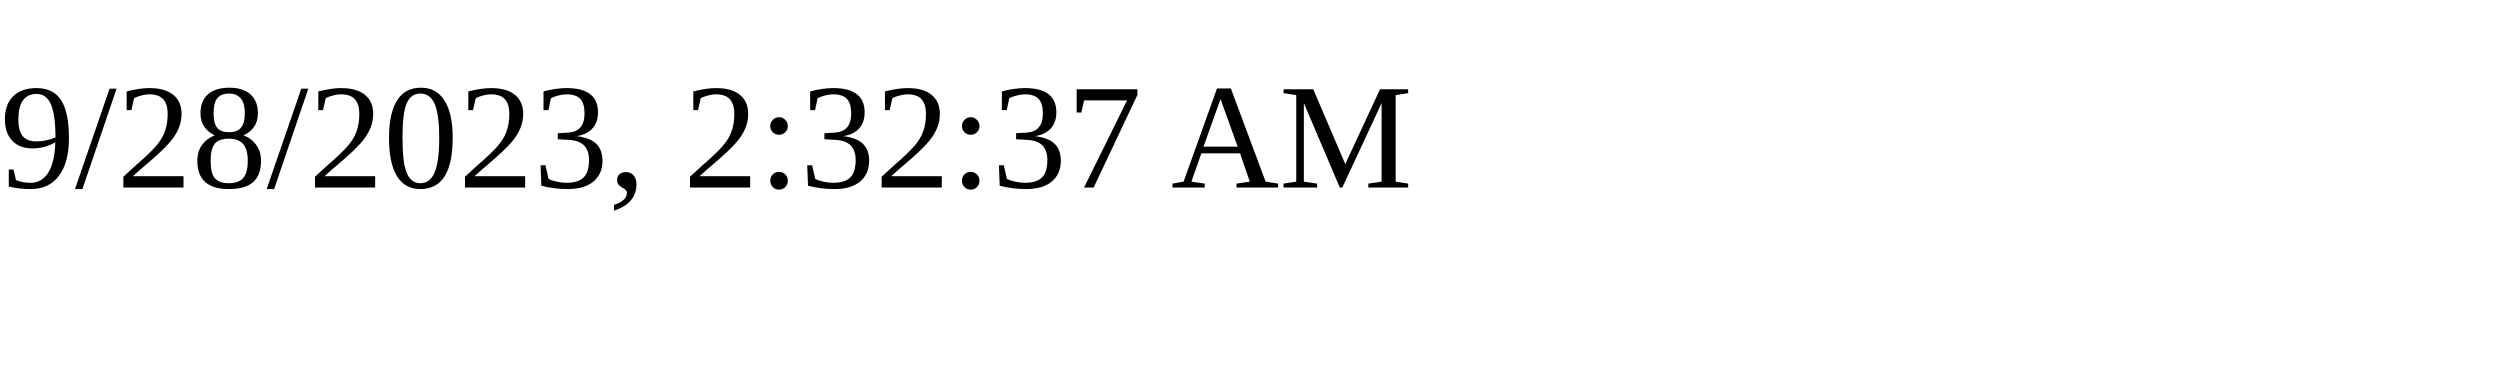
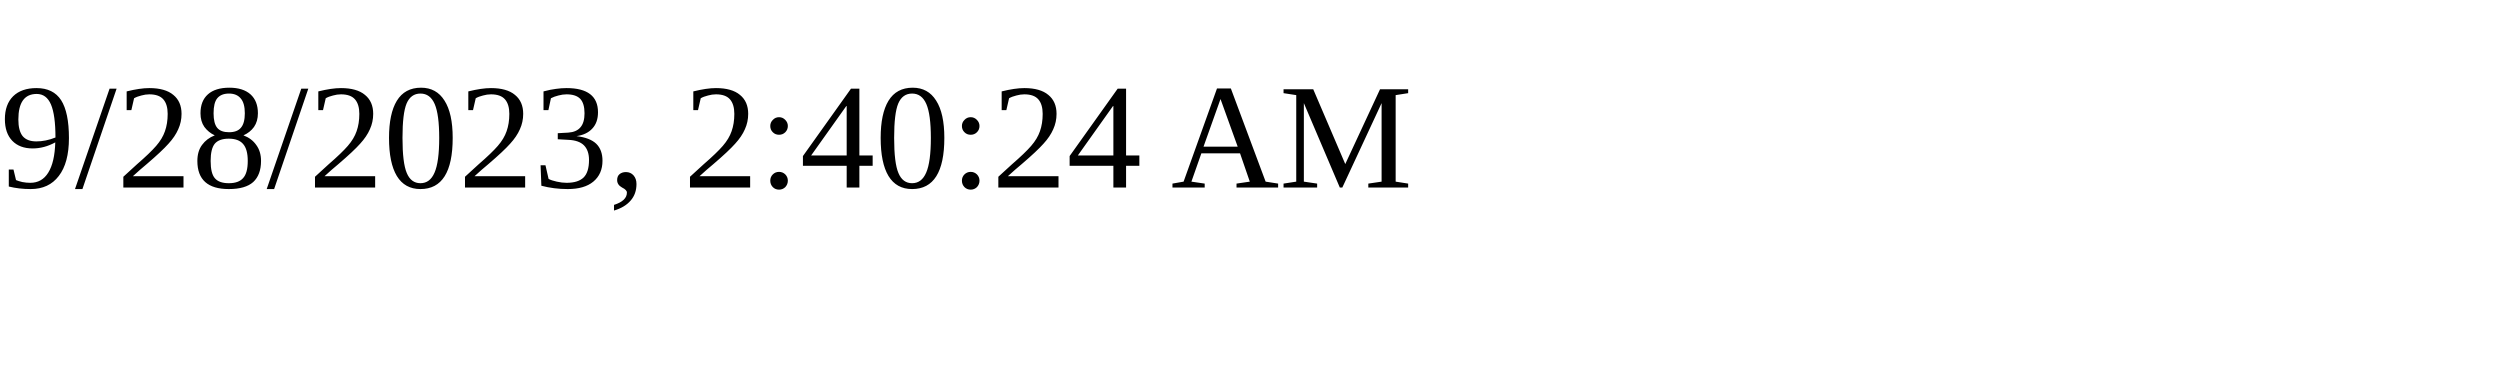
<svg xmlns="http://www.w3.org/2000/svg" height="30" width="200">
-   <text x="0" y="15">9/28/2023, 2:32:37 AM</text>
+   <text x="0" y="15">9/28/2023, 2:40:24 AM</text>
</svg>
